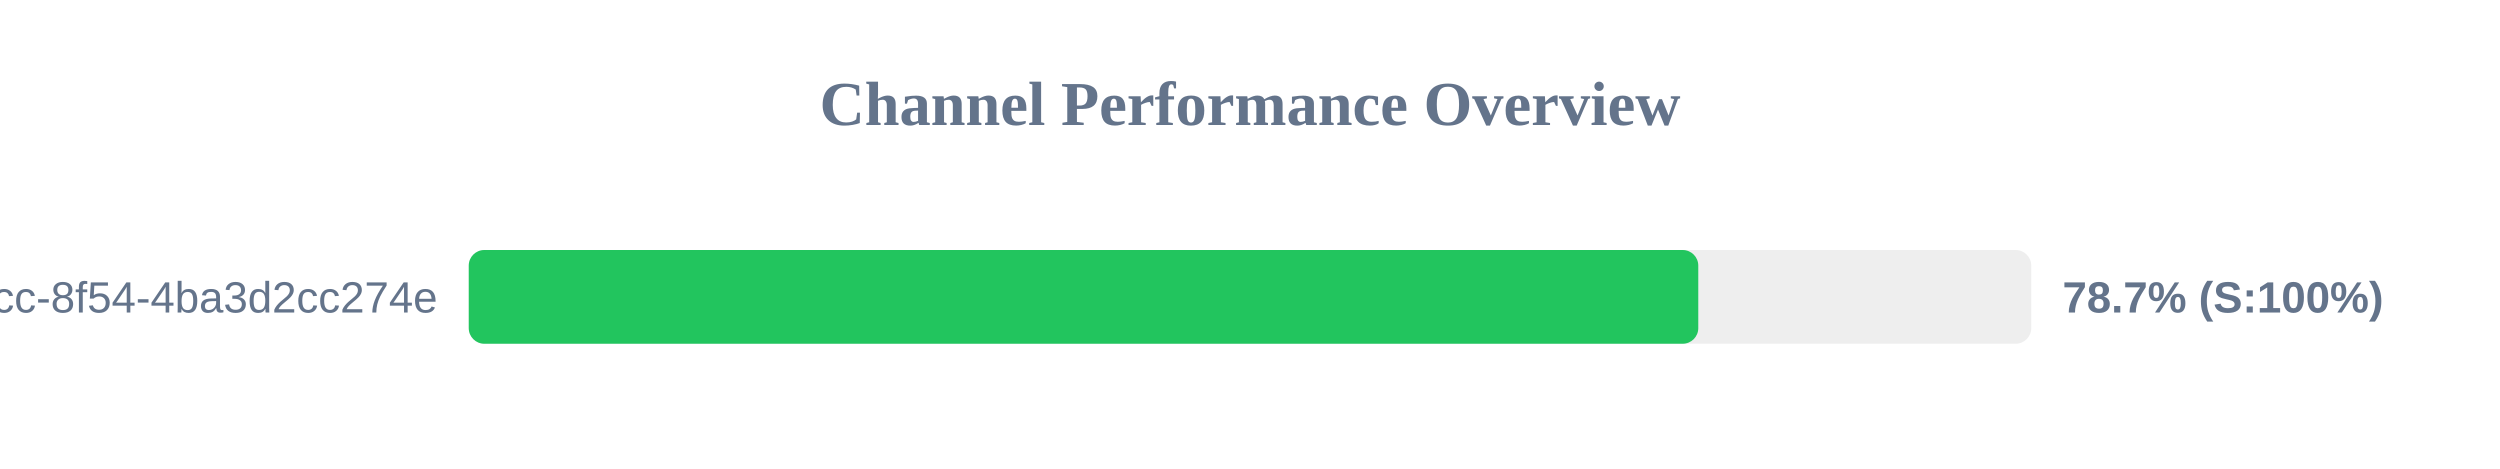
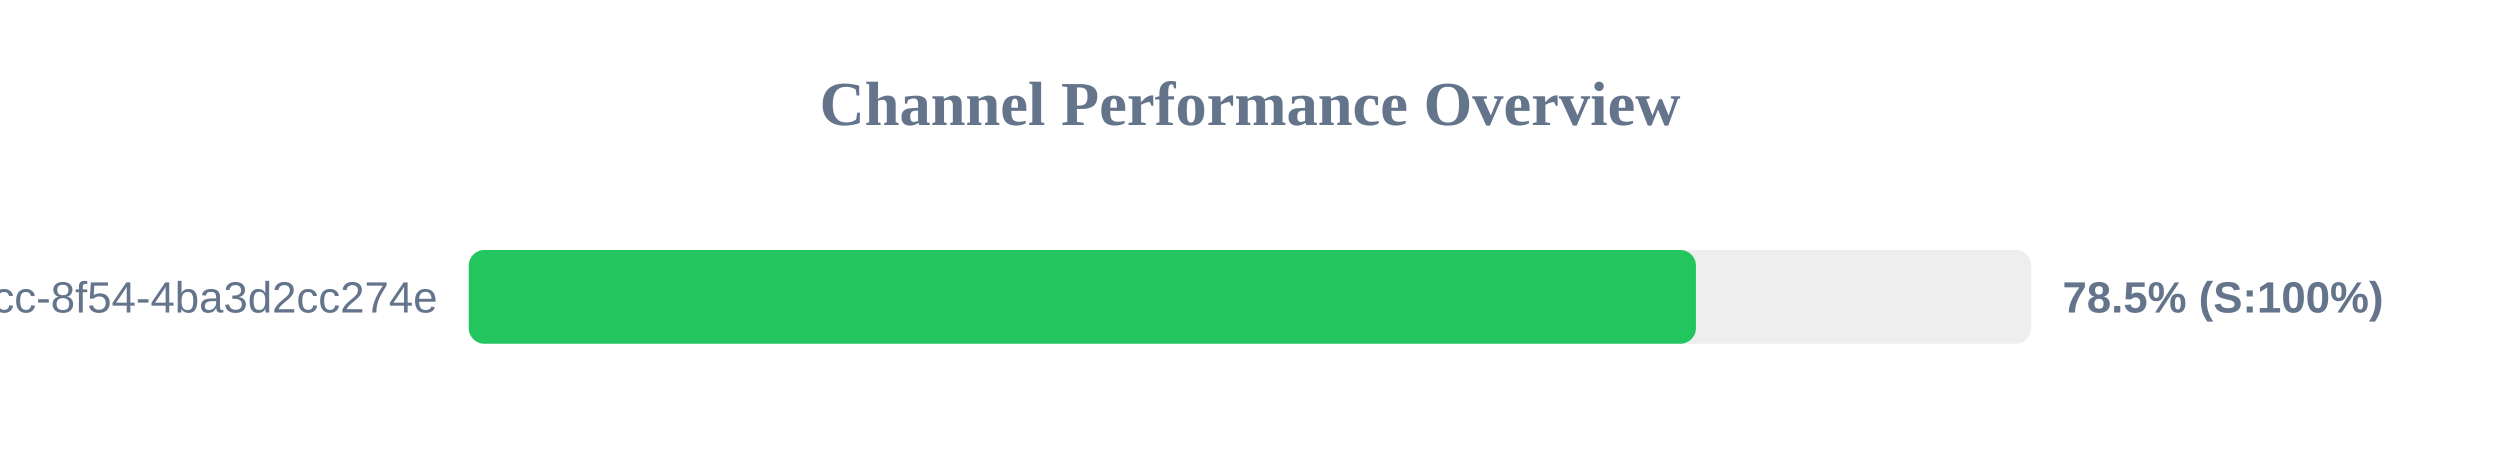
<svg xmlns="http://www.w3.org/2000/svg" width="800" height="150" version="1.1">
  <style>
        .row { font: 14px Arial; fill: #64748b; }
        .score { font: bold 14px Arial; fill: #64748b; }
    </style>
  <text x="400" y="40" text-anchor="middle" font-size="20px" font-weight="bold" fill="#64748b">Channel Performance Overview</text>
  <rect x="150" y="80" width="500" height="30" fill="#eee" rx="5" />
-   <rect x="150" y="80" width="393.45" height="30" fill="#22c55e" rx="5" />
+   <rect x="150" y="80" width="392.7" height="30" fill="#22c55e" rx="5" />
  <text x="140" y="100" text-anchor="end" class="row">?uuid=45cc0b3a-0adb-4dcc-8f54-4ba3d2cc274e</text>
-   <text x="660" y="100" text-anchor="start" class="score">78.7% (S:100%)</text>
+   <text x="660" y="100" text-anchor="start" class="score">78.5% (S:100%)</text>
</svg>
